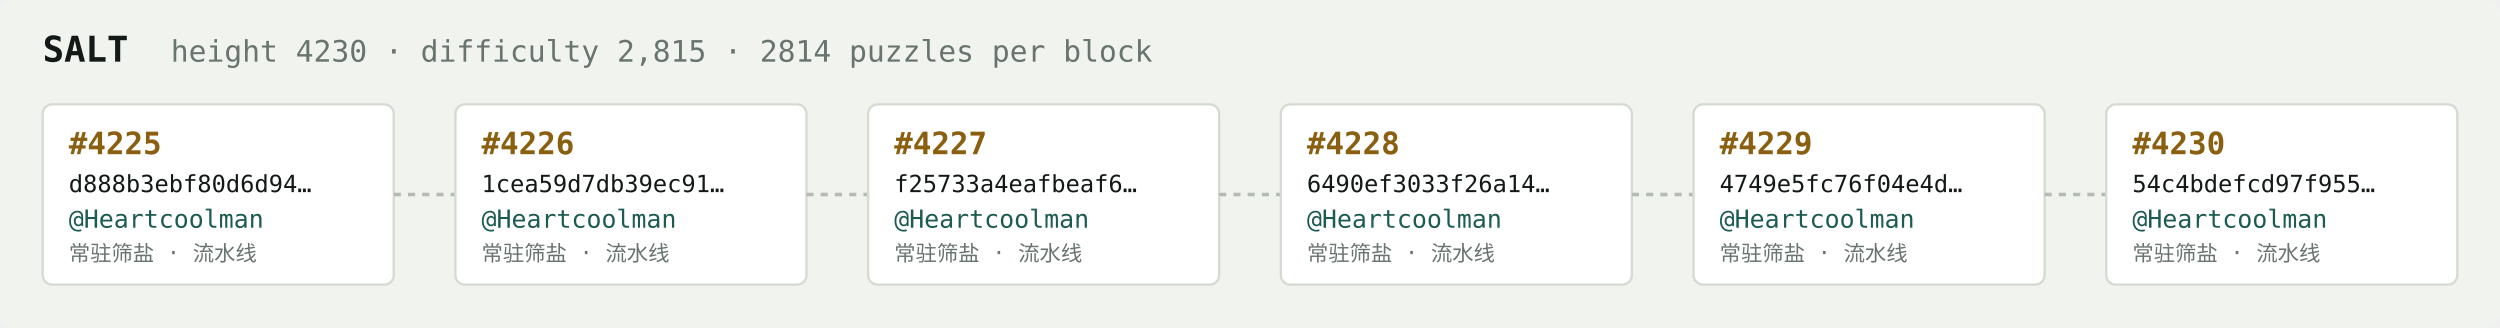
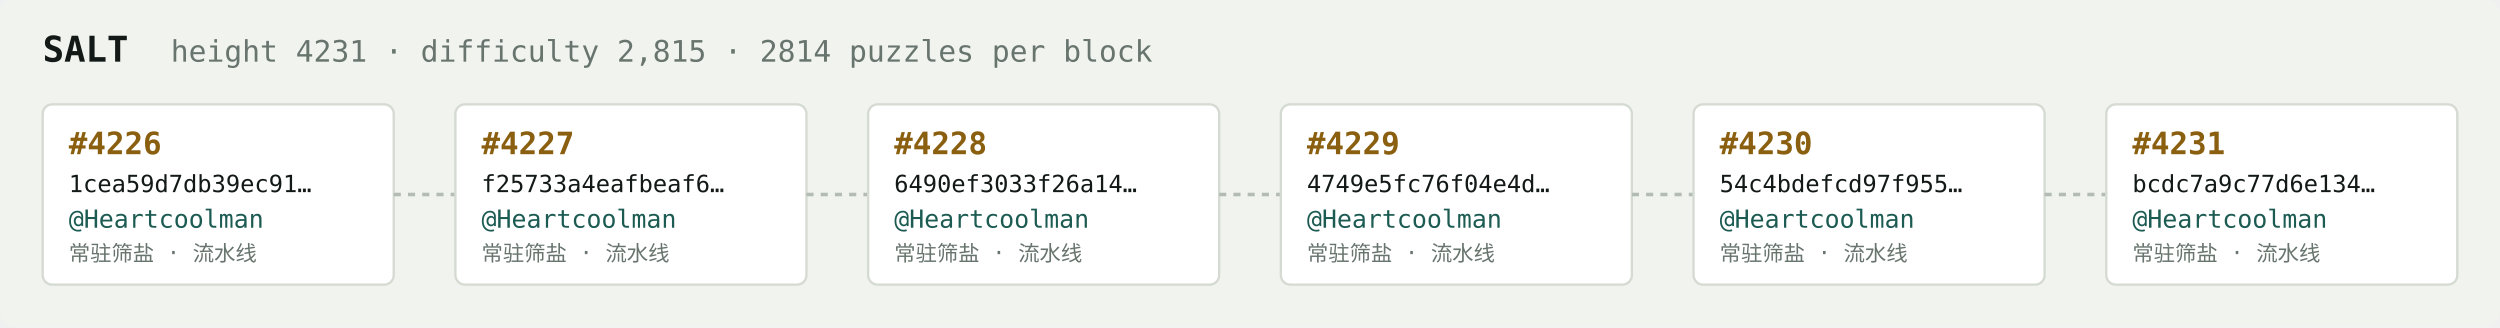
<svg xmlns="http://www.w3.org/2000/svg" width="1054" height="138" viewBox="0 0 1054 138" font-family="ui-monospace,SFMono-Regular,Menlo,monospace">
  <rect fill="#f1f3ef" width="1054" height="138" rx="6" />
  <text x="18" y="26" fill="#121916" font-size="15" font-weight="700">SALT</text>
-   <text x="72" y="26" fill="#68746e" font-size="12.5">height 4230 · difficulty 2,815 · 2814 puzzles per block</text>
+   <text x="72" y="26" fill="#68746e" font-size="12.5">height 4231 · difficulty 2,815 · 2814 puzzles per block</text>
  <rect x="18" y="44" width="148" height="76" rx="4" fill="#ffffff" stroke="#d5dbd2" stroke-width="1" />
-   <text x="29" y="65" fill="#8a5f10" font-size="13" font-weight="700">#4225</text>
-   <text x="29" y="81" fill="#121916" font-size="10">d888b3ebf80d6d94…</text>
+   <text x="29" y="65" fill="#8a5f10" font-size="13" font-weight="700">#4226</text>
+   <text x="29" y="81" fill="#121916" font-size="10">1cea59d7db39ec91…</text>
  <text x="29" y="96" fill="#1c5b52" font-size="10.5">@Heartcoolman</text>
  <text x="29" y="110" fill="#68746e" font-size="9">常驻筛盐 · 流水线</text>
  <line x1="166" y1="82.0" x2="192" y2="82.0" stroke="#b3bcb4" stroke-width="1.5" stroke-dasharray="3 3" />
  <rect x="192" y="44" width="148" height="76" rx="4" fill="#ffffff" stroke="#d5dbd2" stroke-width="1" />
-   <text x="203" y="65" fill="#8a5f10" font-size="13" font-weight="700">#4226</text>
-   <text x="203" y="81" fill="#121916" font-size="10">1cea59d7db39ec91…</text>
+   <text x="203" y="65" fill="#8a5f10" font-size="13" font-weight="700">#4227</text>
+   <text x="203" y="81" fill="#121916" font-size="10">f25733a4eafbeaf6…</text>
  <text x="203" y="96" fill="#1c5b52" font-size="10.5">@Heartcoolman</text>
  <text x="203" y="110" fill="#68746e" font-size="9">常驻筛盐 · 流水线</text>
  <line x1="340" y1="82.0" x2="366" y2="82.0" stroke="#b3bcb4" stroke-width="1.5" stroke-dasharray="3 3" />
  <rect x="366" y="44" width="148" height="76" rx="4" fill="#ffffff" stroke="#d5dbd2" stroke-width="1" />
-   <text x="377" y="65" fill="#8a5f10" font-size="13" font-weight="700">#4227</text>
-   <text x="377" y="81" fill="#121916" font-size="10">f25733a4eafbeaf6…</text>
+   <text x="377" y="65" fill="#8a5f10" font-size="13" font-weight="700">#4228</text>
+   <text x="377" y="81" fill="#121916" font-size="10">6490ef3033f26a14…</text>
  <text x="377" y="96" fill="#1c5b52" font-size="10.5">@Heartcoolman</text>
  <text x="377" y="110" fill="#68746e" font-size="9">常驻筛盐 · 流水线</text>
  <line x1="514" y1="82.0" x2="540" y2="82.0" stroke="#b3bcb4" stroke-width="1.5" stroke-dasharray="3 3" />
  <rect x="540" y="44" width="148" height="76" rx="4" fill="#ffffff" stroke="#d5dbd2" stroke-width="1" />
-   <text x="551" y="65" fill="#8a5f10" font-size="13" font-weight="700">#4228</text>
-   <text x="551" y="81" fill="#121916" font-size="10">6490ef3033f26a14…</text>
+   <text x="551" y="65" fill="#8a5f10" font-size="13" font-weight="700">#4229</text>
+   <text x="551" y="81" fill="#121916" font-size="10">4749e5fc76f04e4d…</text>
  <text x="551" y="96" fill="#1c5b52" font-size="10.5">@Heartcoolman</text>
  <text x="551" y="110" fill="#68746e" font-size="9">常驻筛盐 · 流水线</text>
  <line x1="688" y1="82.0" x2="714" y2="82.0" stroke="#b3bcb4" stroke-width="1.5" stroke-dasharray="3 3" />
  <rect x="714" y="44" width="148" height="76" rx="4" fill="#ffffff" stroke="#d5dbd2" stroke-width="1" />
-   <text x="725" y="65" fill="#8a5f10" font-size="13" font-weight="700">#4229</text>
-   <text x="725" y="81" fill="#121916" font-size="10">4749e5fc76f04e4d…</text>
+   <text x="725" y="65" fill="#8a5f10" font-size="13" font-weight="700">#4230</text>
+   <text x="725" y="81" fill="#121916" font-size="10">54c4bdefcd97f955…</text>
  <text x="725" y="96" fill="#1c5b52" font-size="10.5">@Heartcoolman</text>
  <text x="725" y="110" fill="#68746e" font-size="9">常驻筛盐 · 流水线</text>
  <line x1="862" y1="82.0" x2="888" y2="82.0" stroke="#b3bcb4" stroke-width="1.5" stroke-dasharray="3 3" />
  <rect x="888" y="44" width="148" height="76" rx="4" fill="#ffffff" stroke="#d5dbd2" stroke-width="1" />
-   <text x="899" y="65" fill="#8a5f10" font-size="13" font-weight="700">#4230</text>
-   <text x="899" y="81" fill="#121916" font-size="10">54c4bdefcd97f955…</text>
+   <text x="899" y="65" fill="#8a5f10" font-size="13" font-weight="700">#4231</text>
+   <text x="899" y="81" fill="#121916" font-size="10">bcdc7a9c77d6e134…</text>
  <text x="899" y="96" fill="#1c5b52" font-size="10.5">@Heartcoolman</text>
  <text x="899" y="110" fill="#68746e" font-size="9">常驻筛盐 · 流水线</text>
</svg>
